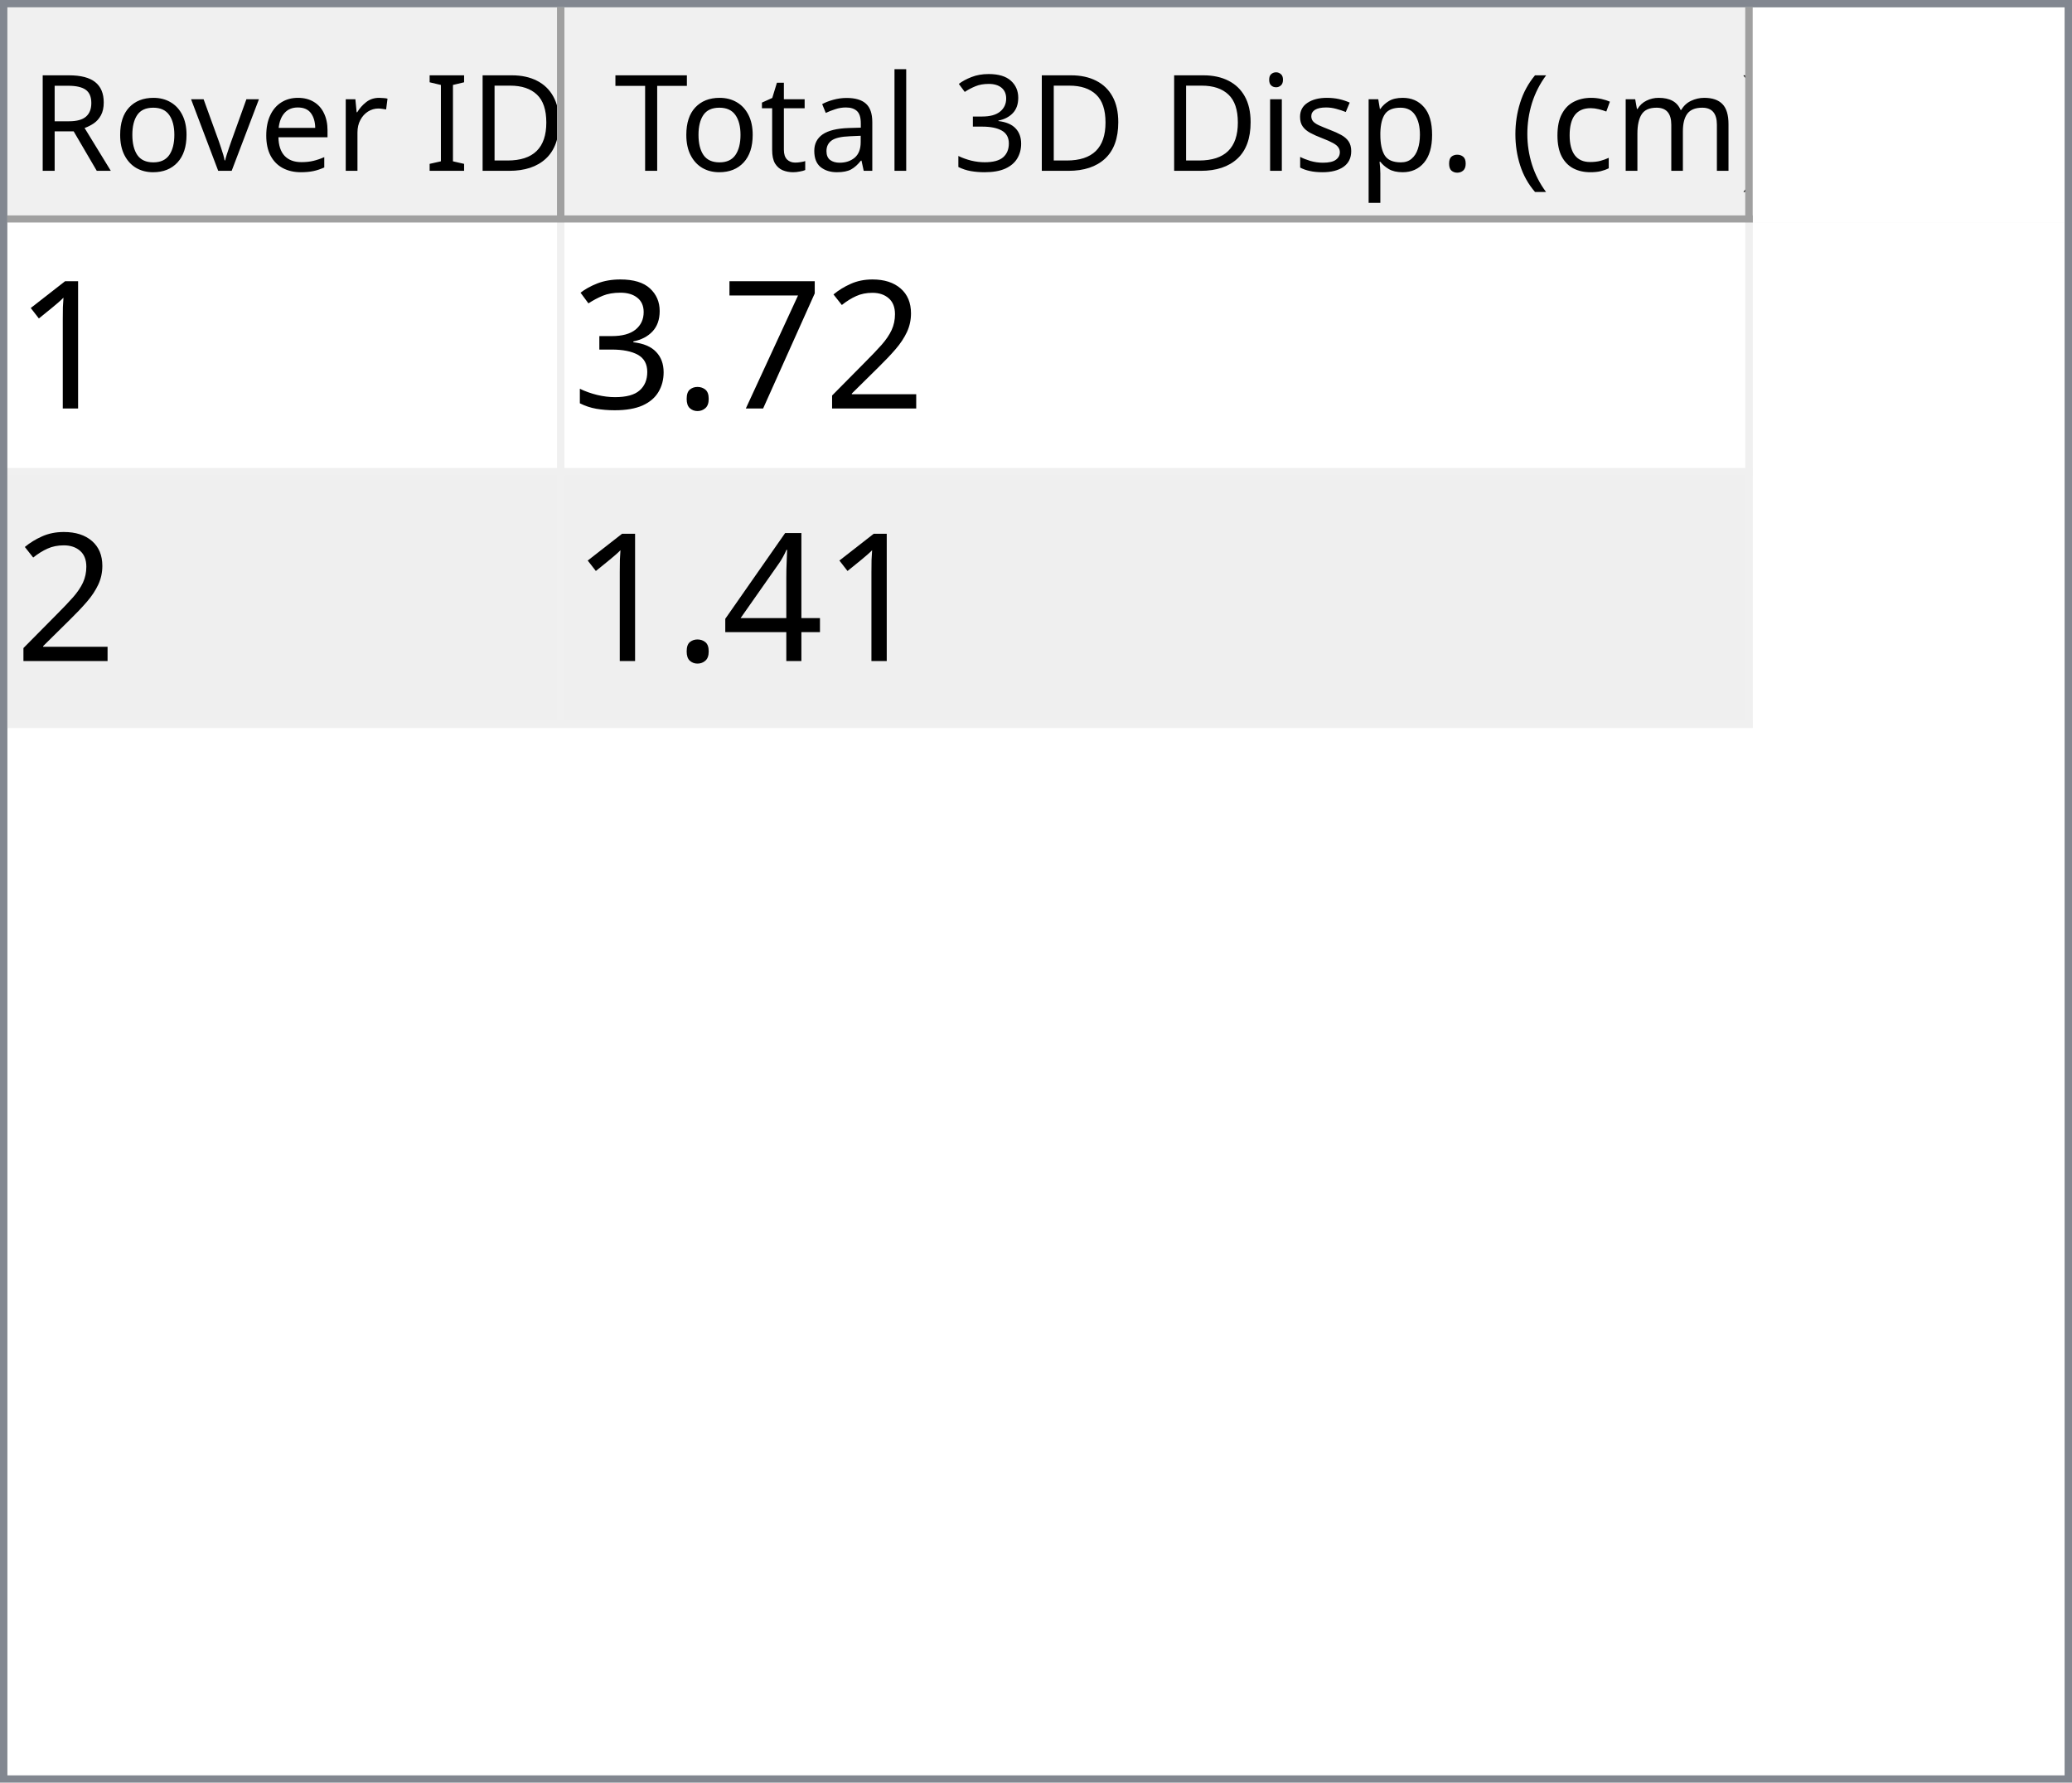
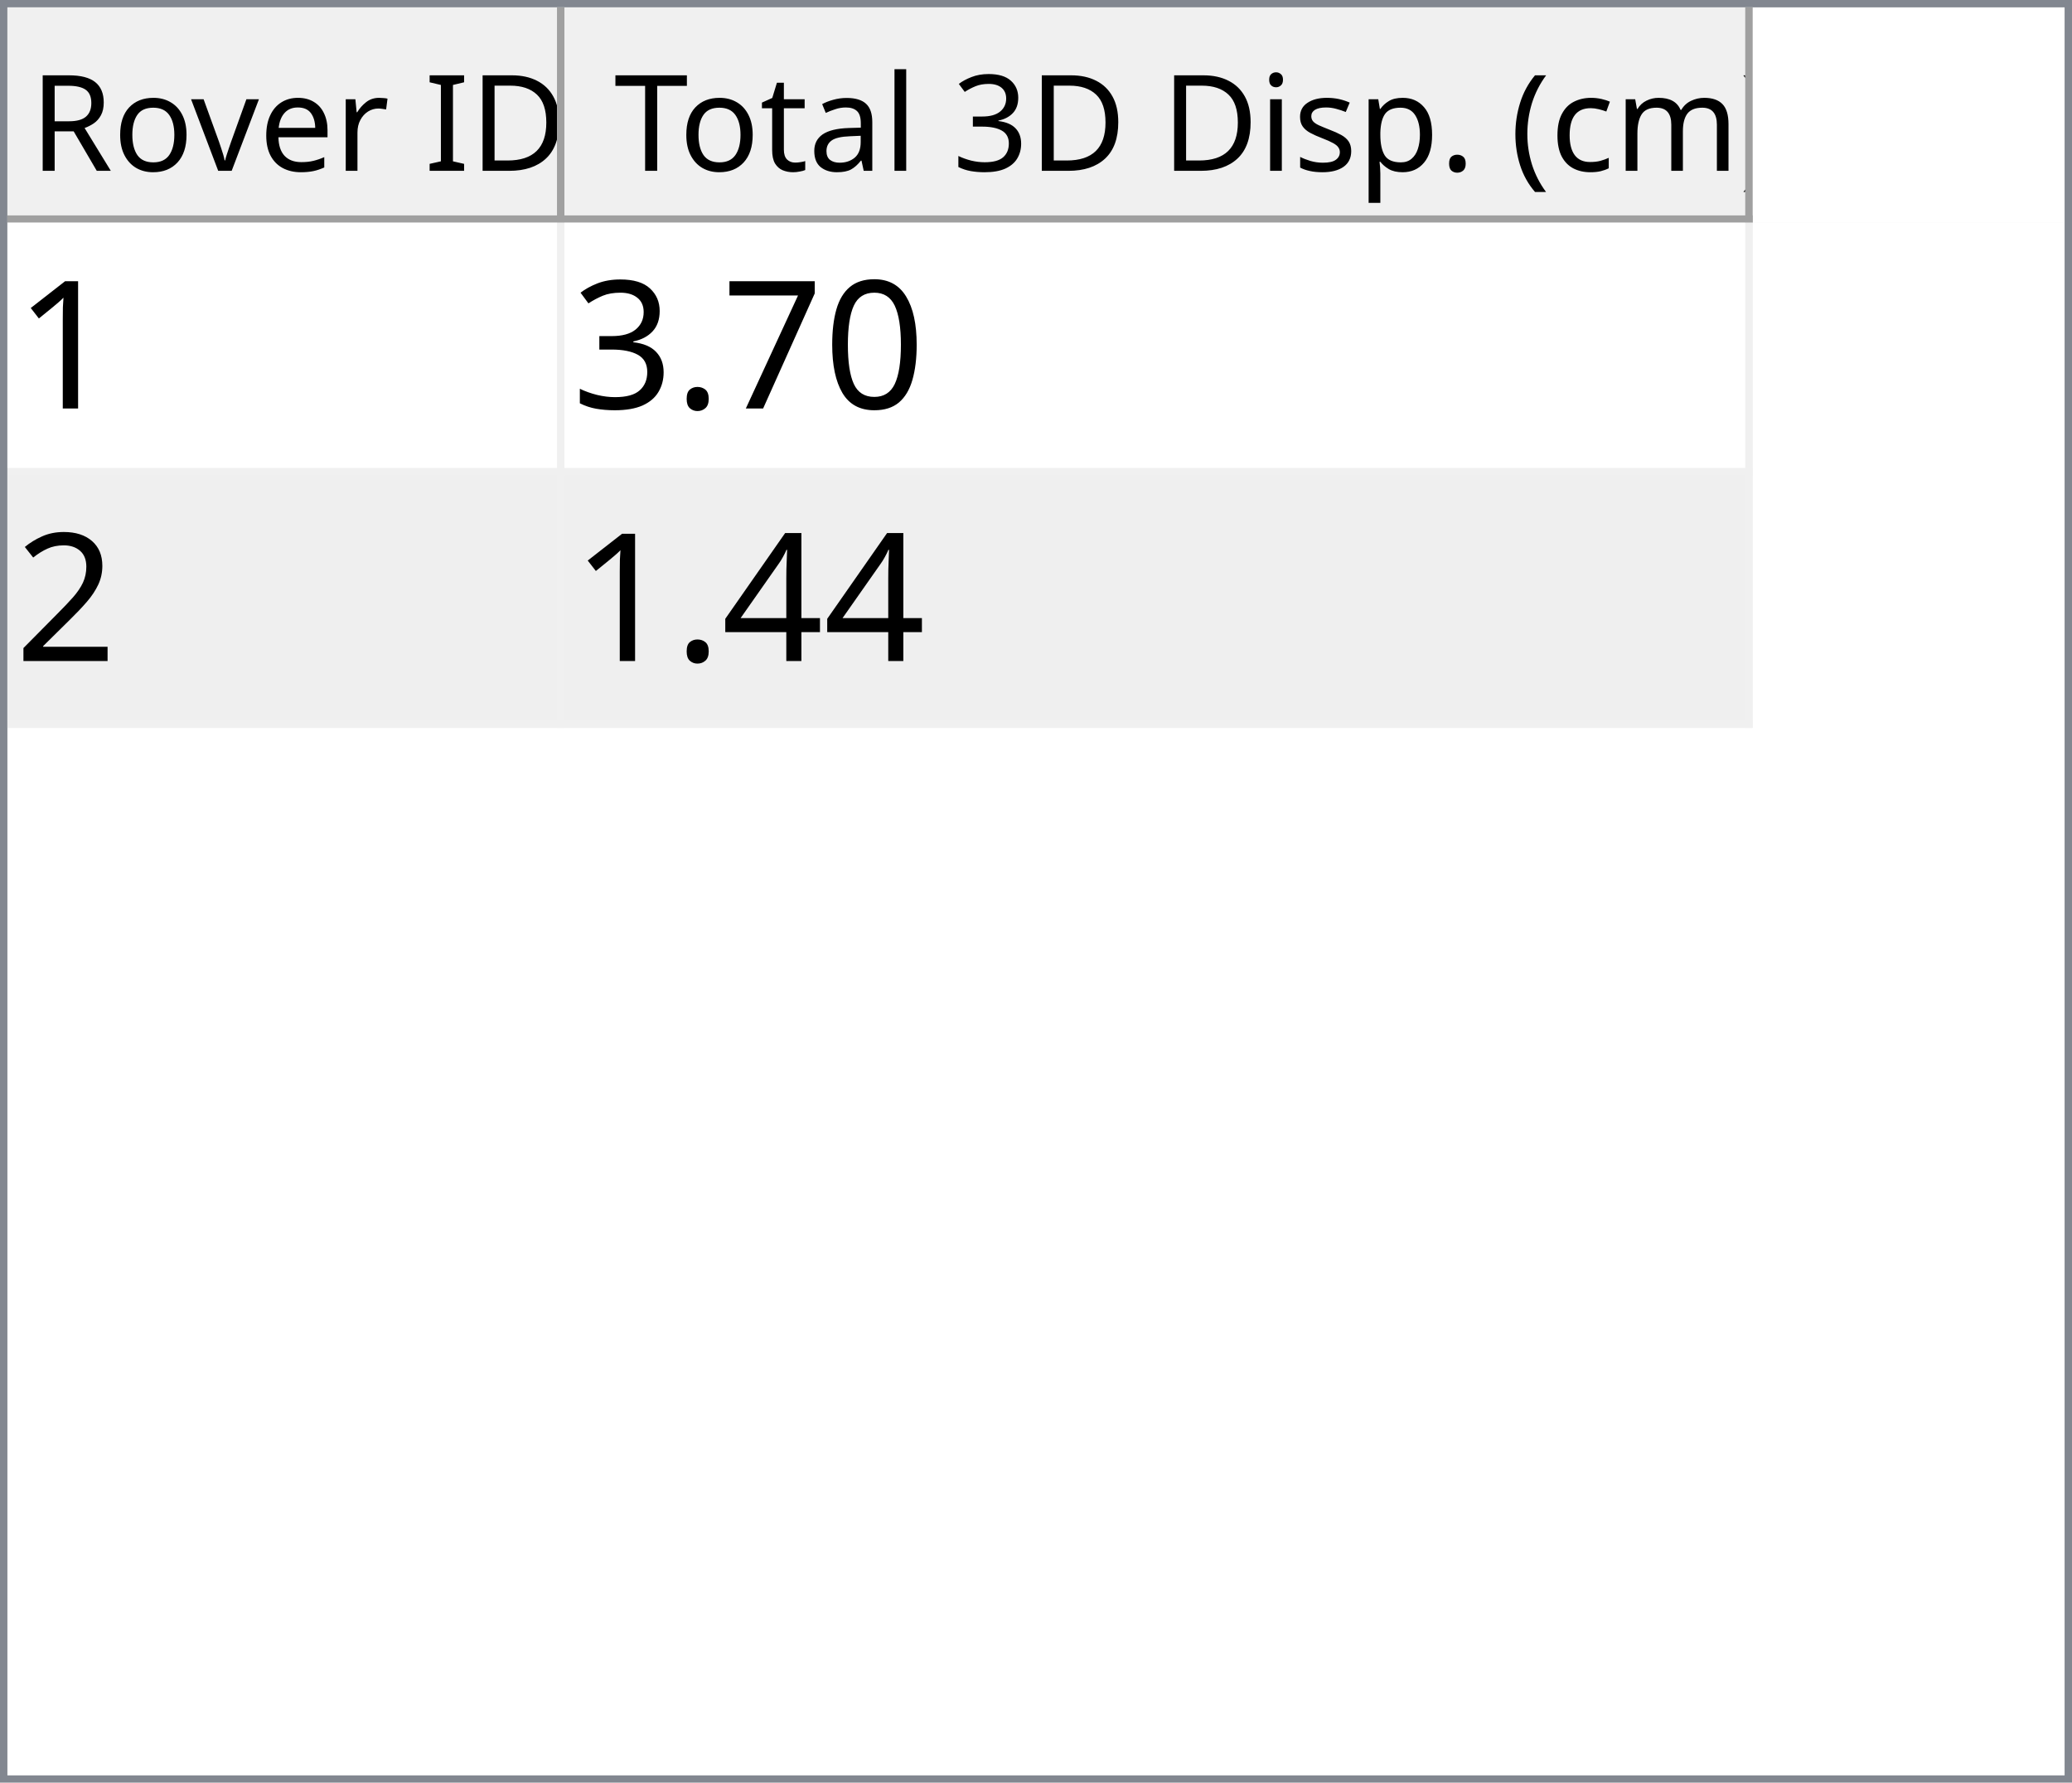
<svg xmlns="http://www.w3.org/2000/svg" style="fill-opacity:1; color-rendering:auto; color-interpolation:auto; text-rendering:auto; stroke:black; stroke-linecap:square; stroke-miterlimit:10; shape-rendering:auto; stroke-opacity:1; fill:black; stroke-dasharray:none; font-weight:normal; stroke-width:1; font-family:'Dialog'; font-style:normal; stroke-linejoin:miter; font-size:12px; stroke-dashoffset:0; image-rendering:auto;" width="279" height="240">
  <defs id="genericDefs" />
  <g>
    <defs id="defs1">
      <clipPath clipPathUnits="userSpaceOnUse" id="clipPath1">
        <path d="M0 0 L279 0 L279 240 L0 240 L0 0 Z" />
      </clipPath>
      <clipPath clipPathUnits="userSpaceOnUse" id="clipPath2">
        <path d="M0 0 L0 240 L279 240 L279 0 Z" />
      </clipPath>
      <clipPath clipPathUnits="userSpaceOnUse" id="clipPath3">
        <path d="M0 0 L0 29 L277 29 L277 0 Z" />
      </clipPath>
      <clipPath clipPathUnits="userSpaceOnUse" id="clipPath4">
        <path d="M0 0 L0 29 L75 29 L75 0 Z" />
      </clipPath>
      <clipPath clipPathUnits="userSpaceOnUse" id="clipPath5">
        <path d="M1 1 L1 28 L74 28 L74 1 Z" />
      </clipPath>
      <clipPath clipPathUnits="userSpaceOnUse" id="clipPath6">
        <path d="M0 0 L0 27 L73 27 L73 0 Z" />
      </clipPath>
      <clipPath clipPathUnits="userSpaceOnUse" id="clipPath7">
        <path d="M-0.5 -0.5 L-0.5 28.5 L74.5 28.5 L74.5 -0.5 Z" />
      </clipPath>
      <clipPath clipPathUnits="userSpaceOnUse" id="clipPath8">
        <path d="M0 0 L0 29 L160 29 L160 0 Z" />
      </clipPath>
      <clipPath clipPathUnits="userSpaceOnUse" id="clipPath9">
        <path d="M1 1 L1 28 L159 28 L159 1 Z" />
      </clipPath>
      <clipPath clipPathUnits="userSpaceOnUse" id="clipPath10">
        <path d="M0 0 L0 27 L158 27 L158 0 Z" />
      </clipPath>
      <clipPath clipPathUnits="userSpaceOnUse" id="clipPath11">
        <path d="M-0.5 -0.5 L-0.5 28.5 L159.5 28.5 L159.5 -0.5 Z" />
      </clipPath>
      <clipPath clipPathUnits="userSpaceOnUse" id="clipPath12">
        <path d="M0 0 L0 209 L277 209 L277 0 Z" />
      </clipPath>
      <clipPath clipPathUnits="userSpaceOnUse" id="clipPath13">
        <path d="M0 0 L0 68 L235 68 L235 0 Z" />
      </clipPath>
      <clipPath clipPathUnits="userSpaceOnUse" id="clipPath14">
        <path d="M-0.5 -0.5 L-0.5 67.5 L234.5 67.5 L234.5 -0.5 Z" />
      </clipPath>
      <clipPath clipPathUnits="userSpaceOnUse" id="clipPath15">
        <path d="M0 0 L0 33 L74 33 L74 0 Z" />
      </clipPath>
      <clipPath clipPathUnits="userSpaceOnUse" id="clipPath16">
        <path d="M0 0 L0 33 L159 33 L159 0 Z" />
      </clipPath>
      <font horiz-adv-x="64.551" id="font1">
        <font-face ascent="107.91" descent="25.098" units-per-em="100" style="font-style:normal; font-family:Segoe UI; font-weight:normal;" />
        <missing-glyph horiz-adv-x="64.551" d="M8.109 0 L8.109 68.266 L56.453 68.266 L56.453 0 L8.109 0 ZM15.328 7.234 L49.219 7.234 L49.219 61.031 L15.328 61.031 L15.328 7.234 Z" />
        <glyph unicode="D" horiz-adv-x="70.117" d="M9.188 0 L9.188 70.016 L28.516 70.016 Q65.531 70.016 65.531 35.891 Q65.531 19.672 55.25 9.836 Q44.969 0 27.734 0 L9.188 0 ZM17.391 62.594 L17.391 7.422 L27.828 7.422 Q41.609 7.422 49.273 14.797 Q56.938 22.172 56.938 35.688 Q56.938 62.594 28.328 62.594 L17.391 62.594 Z" />
        <glyph unicode="I" horiz-adv-x="26.611" d="M17.391 0 L9.188 0 L9.188 70.016 L17.391 70.016 L17.391 0 Z" />
        <glyph unicode=" " horiz-adv-x="27.393" d="" />
        <glyph unicode="r" horiz-adv-x="34.766" d="M34.188 41.891 Q32.078 43.5 28.125 43.5 Q23 43.5 19.555 38.672 Q16.109 33.844 16.109 25.484 L16.109 0 L8.109 0 L8.109 50 L16.109 50 L16.109 39.703 L16.312 39.703 Q18.016 44.969 21.531 47.922 Q25.047 50.875 29.391 50.875 Q32.516 50.875 34.188 50.203 L34.188 41.891 Z" />
        <glyph unicode="e" horiz-adv-x="52.295" d="M48.297 23 L12.984 23 Q13.188 14.656 17.484 10.109 Q21.781 5.562 29.297 5.562 Q37.75 5.562 44.828 11.141 L44.828 3.609 Q38.234 -1.172 27.391 -1.172 Q16.797 -1.172 10.742 5.641 Q4.688 12.453 4.688 24.812 Q4.688 36.469 11.305 43.82 Q17.922 51.172 27.734 51.172 Q37.547 51.172 42.922 44.828 Q48.297 38.484 48.297 27.203 L48.297 23 ZM40.094 29.781 Q40.047 36.719 36.75 40.578 Q33.453 44.438 27.594 44.438 Q21.922 44.438 17.969 40.383 Q14.016 36.328 13.094 29.781 L40.094 29.781 Z" />
        <glyph unicode="v" horiz-adv-x="47.9" d="M47.406 50 L27.484 0 L19.625 0 L0.688 50 L9.469 50 L22.172 13.672 Q23.578 9.672 23.922 6.688 L24.125 6.688 Q24.609 10.453 25.688 13.484 L38.969 50 L47.406 50 Z" />
        <glyph unicode="o" horiz-adv-x="58.594" d="M29 -1.172 Q17.922 -1.172 11.305 5.836 Q4.688 12.844 4.688 24.422 Q4.688 37.016 11.57 44.094 Q18.453 51.172 30.172 51.172 Q41.359 51.172 47.633 44.289 Q53.906 37.406 53.906 25.203 Q53.906 13.234 47.141 6.031 Q40.375 -1.172 29 -1.172 ZM29.594 44.438 Q21.875 44.438 17.383 39.188 Q12.891 33.938 12.891 24.703 Q12.891 15.828 17.43 10.695 Q21.969 5.562 29.594 5.562 Q37.359 5.562 41.531 10.594 Q45.703 15.625 45.703 24.906 Q45.703 34.281 41.531 39.359 Q37.359 44.438 29.594 44.438 Z" />
        <glyph unicode="R" horiz-adv-x="59.814" d="M59.375 0 L49.609 0 L37.891 19.625 Q36.281 22.359 34.766 24.289 Q33.25 26.219 31.664 27.438 Q30.078 28.656 28.25 29.219 Q26.422 29.781 24.125 29.781 L17.391 29.781 L17.391 0 L9.188 0 L9.188 70.016 L30.078 70.016 Q34.672 70.016 38.555 68.867 Q42.438 67.719 45.289 65.375 Q48.141 63.031 49.758 59.547 Q51.375 56.062 51.375 51.375 Q51.375 47.703 50.273 44.656 Q49.172 41.609 47.148 39.211 Q45.125 36.812 42.266 35.133 Q39.406 33.453 35.844 32.516 L35.844 32.328 Q37.594 31.547 38.891 30.547 Q40.188 29.547 41.359 28.18 Q42.531 26.812 43.68 25.078 Q44.828 23.344 46.234 21.047 L59.375 0 ZM17.391 62.594 L17.391 37.203 L28.516 37.203 Q31.594 37.203 34.203 38.133 Q36.812 39.062 38.719 40.797 Q40.625 42.531 41.703 45.047 Q42.781 47.562 42.781 50.688 Q42.781 56.297 39.141 59.445 Q35.5 62.594 28.609 62.594 L17.391 62.594 Z" />
        <glyph unicode=")" horiz-adv-x="30.176" d="M8.297 -15.922 L1.172 -15.922 Q16.406 2.344 16.406 26.812 Q16.406 51.469 1.078 70.016 L8.297 70.016 Q23.531 52.156 23.531 26.703 Q23.531 1.375 8.297 -15.922 Z" />
        <glyph unicode="m" horiz-adv-x="86.133" d="M79.109 0 L71.094 0 L71.094 28.719 Q71.094 37.016 68.531 40.727 Q65.969 44.438 59.906 44.438 Q54.781 44.438 51.195 39.75 Q47.609 35.062 47.609 28.516 L47.609 0 L39.594 0 L39.594 29.688 Q39.594 44.438 28.219 44.438 Q22.953 44.438 19.531 40.016 Q16.109 35.594 16.109 28.516 L16.109 0 L8.109 0 L8.109 50 L16.109 50 L16.109 42.094 L16.312 42.094 Q21.625 51.172 31.844 51.172 Q36.969 51.172 40.773 48.312 Q44.578 45.453 46 40.828 Q51.562 51.172 62.594 51.172 Q79.109 51.172 79.109 30.812 L79.109 0 Z" />
        <glyph unicode="c" horiz-adv-x="46.191" d="M42.188 2.297 Q36.422 -1.172 28.516 -1.172 Q17.828 -1.172 11.258 5.789 Q4.688 12.75 4.688 23.828 Q4.688 36.188 11.766 43.68 Q18.844 51.172 30.672 51.172 Q37.25 51.172 42.281 48.734 L42.281 40.531 Q36.719 44.438 30.375 44.438 Q22.703 44.438 17.797 38.945 Q12.891 33.453 12.891 24.516 Q12.891 15.719 17.508 10.641 Q22.125 5.562 29.891 5.562 Q36.422 5.562 42.188 9.906 L42.188 2.297 Z" />
        <glyph unicode="(" horiz-adv-x="30.176" d="M29.109 -15.922 L21.969 -15.922 Q6.844 1.375 6.844 26.703 Q6.844 52.156 21.969 70.016 L29.203 70.016 Q13.875 51.469 13.875 26.812 Q13.875 2.344 29.109 -15.922 Z" />
        <glyph unicode="." horiz-adv-x="21.68" d="M10.891 -1.078 Q8.641 -1.078 7.055 0.539 Q5.469 2.156 5.469 4.391 Q5.469 6.641 7.055 8.273 Q8.641 9.906 10.891 9.906 Q13.188 9.906 14.797 8.273 Q16.406 6.641 16.406 4.391 Q16.406 2.156 14.797 0.539 Q13.188 -1.078 10.891 -1.078 Z" />
        <glyph unicode="p" horiz-adv-x="58.789" d="M16.312 7.234 L16.109 7.234 L16.109 -23 L8.109 -23 L8.109 50 L16.109 50 L16.109 41.219 L16.312 41.219 Q22.219 51.172 33.594 51.172 Q43.266 51.172 48.688 44.461 Q54.109 37.75 54.109 26.469 Q54.109 13.922 48 6.375 Q41.891 -1.172 31.297 -1.172 Q21.578 -1.172 16.312 7.234 ZM16.109 27.391 L16.109 20.406 Q16.109 14.203 20.141 9.883 Q24.172 5.562 30.375 5.562 Q37.641 5.562 41.773 11.133 Q45.906 16.703 45.906 26.609 Q45.906 34.969 42.047 39.703 Q38.188 44.438 31.594 44.438 Q24.609 44.438 20.359 39.578 Q16.109 34.719 16.109 27.391 Z" />
        <glyph unicode="s" horiz-adv-x="42.432" d="M5.078 1.812 L5.078 10.406 Q11.625 5.562 19.484 5.562 Q30.031 5.562 30.031 12.594 Q30.031 14.594 29.125 15.992 Q28.219 17.391 26.68 18.461 Q25.141 19.531 23.07 20.383 Q21 21.234 18.609 22.172 Q15.281 23.484 12.766 24.828 Q10.25 26.172 8.57 27.859 Q6.891 29.547 6.031 31.695 Q5.172 33.844 5.172 36.719 Q5.172 40.234 6.789 42.945 Q8.406 45.656 11.086 47.484 Q13.766 49.312 17.211 50.242 Q20.656 51.172 24.312 51.172 Q30.812 51.172 35.938 48.922 L35.938 40.828 Q30.422 44.438 23.25 44.438 Q21 44.438 19.195 43.922 Q17.391 43.406 16.094 42.477 Q14.797 41.547 14.086 40.258 Q13.375 38.969 13.375 37.406 Q13.375 35.453 14.086 34.133 Q14.797 32.812 16.164 31.789 Q17.531 30.766 19.484 29.938 Q21.438 29.109 23.922 28.125 Q27.25 26.859 29.883 25.516 Q32.516 24.172 34.375 22.484 Q36.234 20.797 37.234 18.602 Q38.234 16.406 38.234 13.375 Q38.234 9.672 36.602 6.938 Q34.969 4.203 32.234 2.398 Q29.5 0.594 25.93 -0.289 Q22.359 -1.172 18.453 -1.172 Q10.75 -1.172 5.078 1.812 Z" />
        <glyph unicode="i" horiz-adv-x="24.219" d="M12.203 62.703 Q10.062 62.703 8.547 64.164 Q7.031 65.625 7.031 67.875 Q7.031 70.125 8.547 71.609 Q10.062 73.094 12.203 73.094 Q14.406 73.094 15.945 71.609 Q17.484 70.125 17.484 67.875 Q17.484 65.719 15.945 64.211 Q14.406 62.703 12.203 62.703 ZM16.109 0 L8.109 0 L8.109 50 L16.109 50 L16.109 0 Z" />
        <glyph unicode="3" horiz-adv-x="53.906" d="M46.531 19.828 Q46.531 15.094 44.75 11.211 Q42.969 7.328 39.719 4.57 Q36.469 1.812 31.93 0.297 Q27.391 -1.219 21.922 -1.219 Q11.922 -1.219 6 2.594 L6 11.188 Q13.094 5.609 22.219 5.609 Q25.875 5.609 28.828 6.539 Q31.781 7.469 33.906 9.227 Q36.031 10.984 37.18 13.477 Q38.328 15.969 38.328 19.094 Q38.328 32.812 18.797 32.812 L12.984 32.812 L12.984 39.594 L18.5 39.594 Q35.797 39.594 35.797 52.484 Q35.797 64.406 22.609 64.406 Q15.188 64.406 8.688 59.422 L8.688 67.188 Q15.375 71.188 24.609 71.188 Q29 71.188 32.57 69.969 Q36.141 68.75 38.68 66.555 Q41.219 64.359 42.609 61.281 Q44 58.203 44 54.5 Q44 40.672 30.031 36.719 L30.031 36.531 Q33.594 36.141 36.625 34.797 Q39.656 33.453 41.852 31.305 Q44.047 29.156 45.289 26.25 Q46.531 23.344 46.531 19.828 Z" />
        <glyph unicode="l" horiz-adv-x="24.219" d="M16.109 0 L8.109 0 L8.109 74.031 L16.109 74.031 L16.109 0 Z" />
        <glyph unicode="a" horiz-adv-x="50.879" d="M43.891 0 L35.891 0 L35.891 7.812 L35.688 7.812 Q30.469 -1.172 20.312 -1.172 Q12.844 -1.172 8.617 2.781 Q4.391 6.734 4.391 13.281 Q4.391 27.297 20.906 29.594 L35.891 31.688 Q35.891 44.438 25.594 44.438 Q16.547 44.438 9.281 38.281 L9.281 46.484 Q16.656 51.172 26.266 51.172 Q43.891 51.172 43.891 32.516 L43.891 0 ZM35.891 25.297 L23.828 23.641 Q18.266 22.859 15.43 20.875 Q12.594 18.891 12.594 13.875 Q12.594 10.203 15.211 7.883 Q17.828 5.562 22.172 5.562 Q28.125 5.562 32.008 9.742 Q35.891 13.922 35.891 20.312 L35.891 25.297 Z" />
        <glyph unicode="t" horiz-adv-x="33.887" d="M31.297 0.484 Q28.469 -1.078 23.828 -1.078 Q10.688 -1.078 10.688 13.578 L10.688 43.172 L2.094 43.172 L2.094 50 L10.688 50 L10.688 62.203 L18.703 64.797 L18.703 50 L31.297 50 L31.297 43.172 L18.703 43.172 L18.703 14.984 Q18.703 9.969 20.414 7.82 Q22.125 5.672 26.078 5.672 Q29.109 5.672 31.297 7.328 L31.297 0.484 Z" />
        <glyph unicode="T" horiz-adv-x="52.393" d="M50.594 62.594 L30.375 62.594 L30.375 0 L22.172 0 L22.172 62.594 L2 62.594 L2 70.016 L50.594 70.016 L50.594 62.594 Z" />
      </font>
      <font horiz-adv-x="75.0" id="font2">
        <font-face ascent="100.537" descent="21.973" units-per-em="100" style="font-style:normal; font-family:sans-serif; font-weight:normal;" />
        <missing-glyph horiz-adv-x="75.0" d="M12.5 0 L12.5 62.5 L62.5 62.5 L62.5 0 L12.5 0 ZM14.062 1.562 L60.938 1.562 L60.938 60.938 L14.062 60.938 L14.062 1.562 Z" />
        <glyph unicode="1" horiz-adv-x="55.615" d="M37.25 0 L28.469 0 L28.469 56 Q25.297 52.984 20.141 49.953 Q14.984 46.922 10.891 45.406 L10.891 53.906 Q18.266 57.375 23.781 62.305 Q29.297 67.234 31.594 71.875 L37.25 71.875 L37.25 0 Z" />
-         <glyph unicode="2" horiz-adv-x="55.615" d="M50.344 8.453 L50.344 0 L3.031 0 Q2.938 3.172 4.047 6.109 Q5.859 10.938 9.836 15.625 Q13.812 20.312 21.344 26.469 Q33.016 36.031 37.117 41.625 Q41.219 47.219 41.219 52.203 Q41.219 57.422 37.477 61.008 Q33.734 64.594 27.734 64.594 Q21.391 64.594 17.578 60.789 Q13.766 56.984 13.719 50.25 L4.688 51.172 Q5.609 61.281 11.664 66.578 Q17.719 71.875 27.938 71.875 Q38.234 71.875 44.242 66.164 Q50.25 60.453 50.25 52 Q50.25 47.703 48.492 43.555 Q46.734 39.406 42.656 34.812 Q38.578 30.219 29.109 22.219 Q21.188 15.578 18.945 13.211 Q16.703 10.844 15.234 8.453 L50.344 8.453 Z" />
+         <glyph unicode="0" horiz-adv-x="55.615" d="M4.156 35.297 Q4.156 48 6.766 55.742 Q9.375 63.484 14.523 67.68 Q19.672 71.875 27.484 71.875 Q33.25 71.875 37.594 69.555 Q41.938 67.234 44.773 62.867 Q47.609 58.5 49.219 52.227 Q50.828 45.953 50.828 35.297 Q50.828 22.703 48.242 14.969 Q45.656 7.234 40.508 3.008 Q35.359 -1.219 27.484 -1.219 Q17.141 -1.219 11.234 6.203 Q4.156 15.141 4.156 35.297 ZM13.188 35.297 Q13.188 17.672 17.312 11.836 Q21.438 6 27.484 6 Q33.547 6 37.672 11.859 Q41.797 17.719 41.797 35.297 Q41.797 52.984 37.672 58.789 Q33.547 64.594 27.391 64.594 Q21.344 64.594 17.719 59.469 Q13.188 52.938 13.188 35.297 Z" />
        <glyph unicode="7" horiz-adv-x="55.615" d="M4.734 62.203 L4.734 70.656 L51.078 70.656 L51.078 63.812 Q44.234 56.547 37.523 44.484 Q30.812 32.422 27.156 19.672 Q24.516 10.688 23.781 0 L14.75 0 Q14.891 8.453 18.062 20.414 Q21.234 32.375 27.172 43.484 Q33.109 54.594 39.797 62.203 L4.734 62.203 Z" />
        <glyph unicode="." horiz-adv-x="27.783" d="M9.078 0 L9.078 10.016 L19.094 10.016 L19.094 0 L9.078 0 Z" />
        <glyph unicode="3" horiz-adv-x="55.615" d="M4.203 18.891 L12.984 20.062 Q14.5 12.594 18.141 9.297 Q21.781 6 27 6 Q33.203 6 37.477 10.297 Q41.75 14.594 41.75 20.953 Q41.75 27 37.797 30.93 Q33.844 34.859 27.734 34.859 Q25.25 34.859 21.531 33.891 L22.516 41.609 Q23.391 41.5 23.922 41.5 Q29.547 41.5 34.039 44.43 Q38.531 47.359 38.531 53.469 Q38.531 58.297 35.258 61.477 Q31.984 64.656 26.812 64.656 Q21.688 64.656 18.266 61.43 Q14.844 58.203 13.875 51.766 L5.078 53.328 Q6.688 62.156 12.398 67.016 Q18.109 71.875 26.609 71.875 Q32.469 71.875 37.398 69.359 Q42.328 66.844 44.945 62.5 Q47.562 58.156 47.562 53.266 Q47.562 48.641 45.07 44.828 Q42.578 41.016 37.703 38.766 Q44.047 37.312 47.562 32.695 Q51.078 28.078 51.078 21.141 Q51.078 11.766 44.242 5.25 Q37.406 -1.266 26.953 -1.266 Q17.531 -1.266 11.305 4.352 Q5.078 9.969 4.203 18.891 Z" />
+         <glyph unicode="2" horiz-adv-x="55.615" d="M50.344 8.453 L50.344 0 L3.031 0 Q2.938 3.172 4.047 6.109 Q5.859 10.938 9.836 15.625 Q13.812 20.312 21.344 26.469 Q33.016 36.031 37.117 41.625 Q41.219 47.219 41.219 52.203 Q41.219 57.422 37.477 61.008 Q33.734 64.594 27.734 64.594 Q21.391 64.594 17.578 60.789 Q13.766 56.984 13.719 50.25 L4.688 51.172 Q5.609 61.281 11.664 66.578 Q17.719 71.875 27.938 71.875 Q38.234 71.875 44.242 66.164 Q50.25 60.453 50.25 52 Q50.25 47.703 48.492 43.555 Q46.734 39.406 42.656 34.812 Q38.578 30.219 29.109 22.219 Q21.188 15.578 18.945 13.211 Q16.703 10.844 15.234 8.453 L50.344 8.453 Z" />
        <glyph unicode="4" horiz-adv-x="55.615" d="M32.328 0 L32.328 17.141 L1.266 17.141 L1.266 25.203 L33.938 71.578 L41.109 71.578 L41.109 25.203 L50.781 25.203 L50.781 17.141 L41.109 17.141 L41.109 0 L32.328 0 ZM32.328 25.203 L32.328 57.469 L9.906 25.203 L32.328 25.203 Z" />
      </font>
    </defs>
    <g style="fill:white; stroke:white;">
      <rect x="0" y="0" width="279" style="clip-path:url(#clipPath1); stroke:none;" height="240" />
    </g>
    <g style="fill:white; text-rendering:optimizeSpeed; color-rendering:optimizeSpeed; image-rendering:optimizeSpeed; shape-rendering:crispEdges; stroke:white; color-interpolation:sRGB;">
      <rect x="0" width="279" height="240" y="0" style="stroke:none;" />
      <path style="stroke:none;" d="M0 240 L279 240 L279 0 L0 0 Z" />
    </g>
    <g style="fill:rgb(240,240,240); font-size:18px; font-family:'Segoe UI'; stroke:rgb(240,240,240);">
      <rect x="0" y="0" width="279" style="clip-path:url(#clipPath2); stroke:none;" height="240" />
    </g>
    <g style="fill:rgb(130,135,144); font-size:18px; font-family:'Segoe UI'; stroke:rgb(130,135,144);">
      <path d="M0 0 L279 0 L279 240 L0 240 L0 0 ZM1 1 L278 1 L278 239 L1 239 L1 1 Z" style="fill-rule:evenodd; clip-path:url(#clipPath2); stroke:none;" />
    </g>
    <g style="fill:white; font-size:18px; font-family:'Segoe UI'; stroke:white;" transform="translate(1,1)">
      <rect x="0" y="0" width="277" style="clip-path:url(#clipPath3); stroke:none;" height="29" />
    </g>
    <g style="fill:rgb(240,240,240); font-size:18px; font-family:'Segoe UI'; stroke:rgb(240,240,240);" transform="translate(1,1)">
      <rect x="0" y="0" width="75" style="clip-path:url(#clipPath4); stroke:none;" height="29" />
    </g>
    <g style="font-family:'Segoe UI'; font-size:18px;" transform="translate(2,2)">
      <text x="2" xml:space="preserve" y="21" style="clip-path:url(#clipPath6); stroke:none;">Rover ID</text>
    </g>
    <g transform="translate(1.5,1.5)" style="fill:rgb(160,160,160); font-size:18px; font-family:'Segoe UI'; stroke:rgb(160,160,160); stroke-linejoin:bevel;">
      <line x1="74" x2="74" y1="0" style="fill:none; clip-path:url(#clipPath7);" y2="28" />
    </g>
    <g transform="matrix(1,0,0,1,1,1) translate(0.5,0.5)" style="fill:rgb(160,160,160); font-size:18px; font-family:'Segoe UI'; stroke:rgb(160,160,160); stroke-linejoin:bevel;">
      <line x1="0" x2="74" y1="28" style="fill:none; clip-path:url(#clipPath7);" y2="28" />
    </g>
    <g style="fill:rgb(240,240,240); font-size:18px; font-family:'Segoe UI'; stroke:rgb(240,240,240);" transform="translate(76,1)">
      <rect x="0" y="0" width="160" style="clip-path:url(#clipPath8); stroke:none;" height="29" />
    </g>
    <g style="font-family:'Segoe UI'; font-size:18px;" transform="translate(77,2)">
      <text x="1" xml:space="preserve" y="21" style="clip-path:url(#clipPath10); stroke:none;"> Total 3D Disp. (cm)</text>
    </g>
    <g transform="translate(76.5,1.5)" style="fill:rgb(160,160,160); font-size:18px; font-family:'Segoe UI'; stroke:rgb(160,160,160); stroke-linejoin:bevel;">
      <line x1="159" x2="159" y1="0" style="fill:none; clip-path:url(#clipPath11);" y2="28" />
    </g>
    <g transform="matrix(1,0,0,1,76,1) translate(0.5,0.5)" style="fill:rgb(160,160,160); font-size:18px; font-family:'Segoe UI'; stroke:rgb(160,160,160); stroke-linejoin:bevel;">
      <line x1="0" x2="159" y1="28" style="fill:none; clip-path:url(#clipPath11);" y2="28" />
    </g>
    <g style="fill:white; font-size:18px; font-family:'Segoe UI'; stroke:white;" transform="translate(1,30)">
      <rect x="0" y="0" width="277" style="clip-path:url(#clipPath12); stroke:none;" height="209" />
    </g>
    <g style="fill:rgb(240,240,240); font-size:24px; font-family:sans-serif; stroke:rgb(240,240,240);" transform="translate(1,30)">
      <rect x="0" y="0" width="235" style="clip-path:url(#clipPath13); stroke:none;" height="68" />
      <line transform="translate(0.5,0.5)" x1="0" x2="234" y1="33" style="clip-path:url(#clipPath14); fill:none; stroke-linejoin:bevel;" y2="33" />
    </g>
    <g transform="matrix(1,0,0,1,1,30) translate(0.5,0.5)" style="fill:rgb(240,240,240); font-size:24px; font-family:sans-serif; stroke:rgb(240,240,240); stroke-linejoin:bevel;">
      <line x1="0" x2="234" y1="67" style="fill:none; clip-path:url(#clipPath14);" y2="67" />
    </g>
    <g transform="matrix(1,0,0,1,1,30) translate(0.5,0.5)" style="fill:rgb(240,240,240); font-size:24px; font-family:sans-serif; stroke:rgb(240,240,240); stroke-linejoin:bevel;">
      <line x1="74" x2="74" y1="0" style="fill:none; clip-path:url(#clipPath14);" y2="67" />
    </g>
    <g transform="matrix(1,0,0,1,1,30) translate(0.5,0.5)" style="fill:rgb(240,240,240); font-size:24px; font-family:sans-serif; stroke:rgb(240,240,240); stroke-linejoin:bevel;">
      <line x1="234" x2="234" y1="0" style="fill:none; clip-path:url(#clipPath14);" y2="67" />
    </g>
    <g style="fill:white; font-size:24px; font-family:sans-serif; stroke:white;" transform="matrix(1,0,0,1,1,30)">
      <rect x="0" y="0" width="74" style="clip-path:url(#clipPath15); stroke:none;" height="33" />
      <text x="1" y="25" style="fill:black; clip-path:url(#clipPath15); stroke:none;" xml:space="preserve">1</text>
    </g>
    <g style="fill:white; font-size:24px; font-family:sans-serif; stroke:white;" transform="matrix(1,0,0,1,1,30) translate(75,0)">
      <rect x="0" y="0" width="159" style="clip-path:url(#clipPath16); stroke:none;" height="33" />
-       <text x="1" y="25" style="fill:black; clip-path:url(#clipPath16); stroke:none;" xml:space="preserve">3.72</text>
+       <text x="1" y="25" style="fill:black; clip-path:url(#clipPath16); stroke:none;" xml:space="preserve">3.70</text>
    </g>
    <g style="fill:rgb(239,239,239); font-size:24px; font-family:sans-serif; stroke:rgb(239,239,239);" transform="matrix(1,0,0,1,1,30) translate(0,34)">
      <rect x="0" y="0" width="74" style="clip-path:url(#clipPath15); stroke:none;" height="33" />
      <text x="1" y="25" style="fill:black; clip-path:url(#clipPath15); stroke:none;" xml:space="preserve">2</text>
    </g>
    <g style="fill:rgb(239,239,239); font-size:24px; font-family:sans-serif; stroke:rgb(239,239,239);" transform="matrix(1,0,0,1,1,30) translate(75,34)">
      <rect x="0" y="0" width="159" style="clip-path:url(#clipPath16); stroke:none;" height="33" />
-       <text x="1" y="25" style="fill:black; clip-path:url(#clipPath16); stroke:none;" xml:space="preserve">1.41</text>
+       <text x="1" y="25" style="fill:black; clip-path:url(#clipPath16); stroke:none;" xml:space="preserve">1.44</text>
    </g>
  </g>
</svg>
